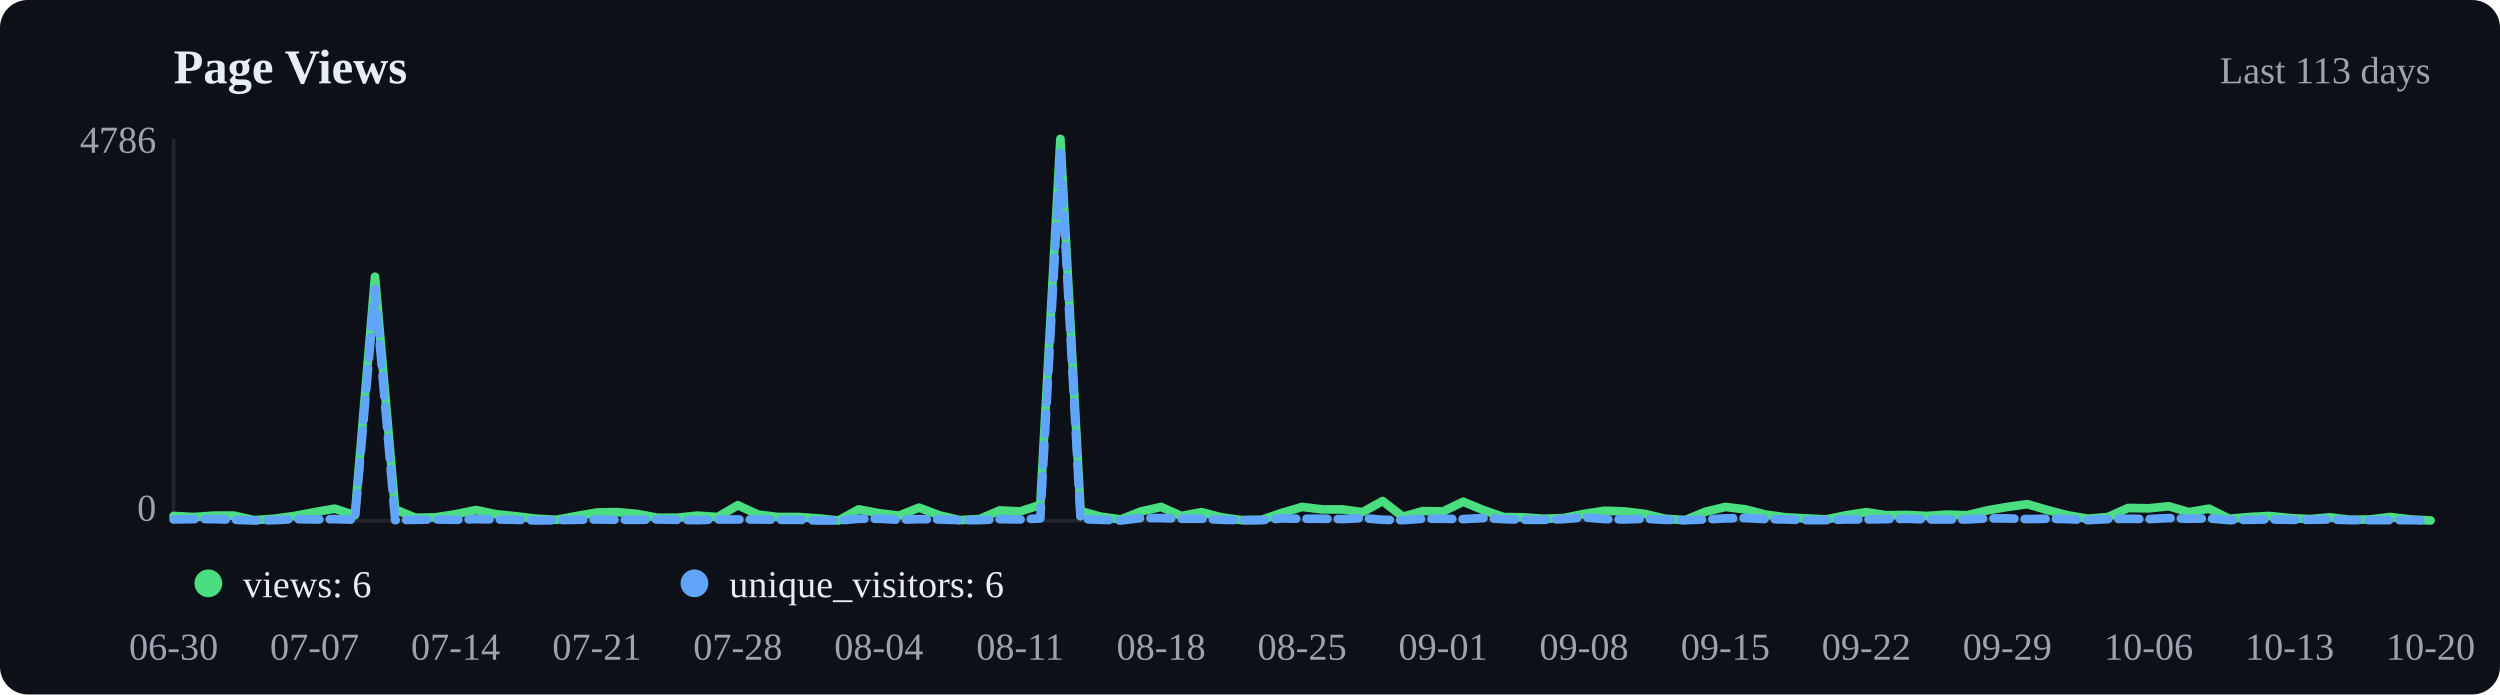
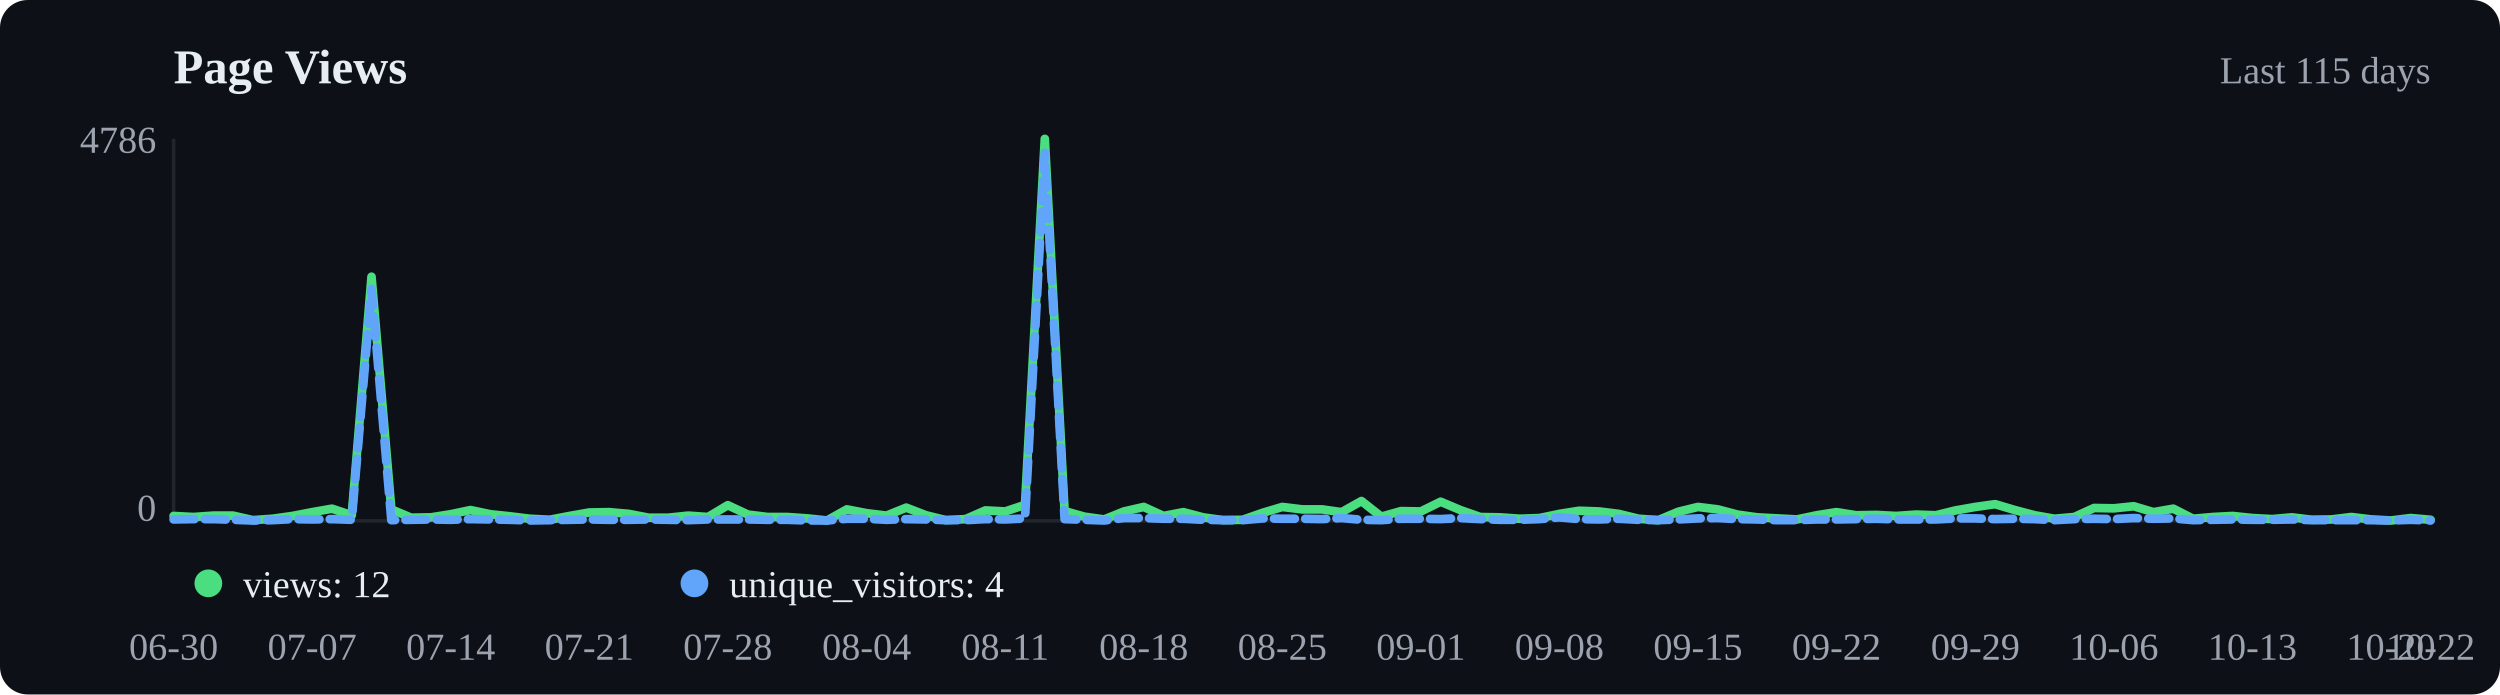
<svg xmlns="http://www.w3.org/2000/svg" viewBox="0 0 720 200" width="720" height="200">
  <rect width="720" height="200" fill="#0d1117" rx="8" />
  <text x="50" y="24" font-size="14" font-weight="600" fill="#e6edf3">Page Views</text>
-   <text x="700" y="24" text-anchor="end" font-size="11" fill="#9ca3af">Last 113 days</text>
+   <text x="700" y="24" text-anchor="end" font-size="11" fill="#9ca3af">Last 115 days</text>
  <line x1="50" y1="40" x2="50" y2="150" stroke="#21262d" />
  <line x1="50" y1="150" x2="700" y2="150" stroke="#21262d" />
-   <polyline points="50.0,148.6 55.8,148.9 61.6,148.5 67.4,148.5 73.2,149.8 79.0,149.4 84.8,148.6 90.6,147.5 96.4,146.5 102.2,148.4 108.0,79.7 113.8,146.7 119.6,149.1 125.4,149.0 131.2,148.1 137.1,146.9 142.9,148.1 148.7,148.7 154.5,149.4 160.3,149.7 166.1,148.6 171.9,147.6 177.7,147.5 183.5,148.0 189.3,149.1 195.1,149.1 200.9,148.5 206.7,148.9 212.5,145.5 218.3,148.2 224.1,148.9 229.9,148.9 235.7,149.3 241.5,149.9 247.3,146.7 253.1,147.8 258.9,148.5 264.7,146.2 270.5,148.4 276.3,149.8 282.1,149.5 287.9,147.0 293.8,147.3 299.6,145.4 305.4,40.0 311.2,147.2 317.0,148.8 322.8,149.6 328.6,147.3 334.4,146.0 340.2,148.6 346.0,147.5 351.8,149.0 357.6,149.8 363.4,149.7 369.2,147.7 375.0,146.0 380.8,146.7 386.6,146.7 392.4,147.5 398.2,144.3 404.0,148.8 409.8,147.2 415.6,147.3 421.4,144.5 427.2,146.9 433.0,148.9 438.8,149.0 444.6,149.4 450.4,149.2 456.2,148.0 462.1,147.1 467.9,147.3 473.7,148.0 479.5,149.4 485.3,149.8 491.1,147.4 496.9,146.0 502.7,146.7 508.5,148.2 514.3,149.0 520.1,149.3 525.9,149.6 531.7,148.4 537.5,147.5 543.3,148.4 549.1,148.3 554.9,148.6 560.7,148.2 566.5,148.4 572.3,147.0 578.1,146.0 583.9,145.2 589.7,146.9 595.5,148.4 601.3,149.4 607.1,148.9 612.9,146.3 618.8,146.4 624.6,145.8 630.4,147.5 636.2,146.5 642.0,149.4 647.8,148.9 653.6,148.6 659.4,149.2 665.2,149.5 671.0,149.0 676.8,149.7 682.6,149.6 688.4,148.9 694.2,149.6 700.0,149.9" fill="none" stroke="#4ade80" stroke-width="2.5" stroke-linecap="round" stroke-linejoin="round" />
-   <polyline points="50.0,149.6 55.8,149.5 61.6,149.5 67.4,149.7 73.2,149.9 79.0,149.8 84.8,149.5 90.6,149.6 96.4,149.5 102.2,149.7 108.0,83.2 113.8,149.8 119.6,149.7 125.4,149.6 131.2,149.7 137.1,149.5 142.9,149.6 148.7,149.7 154.5,149.9 160.3,149.8 166.1,149.7 171.9,149.6 177.7,149.7 183.5,149.7 189.3,149.6 195.1,149.7 200.9,149.8 206.7,149.6 212.5,149.6 218.3,149.6 224.1,149.7 229.9,149.7 235.7,149.9 241.5,149.9 247.3,149.4 253.1,149.4 258.9,149.7 264.7,149.5 270.5,149.6 276.3,149.8 282.1,149.8 287.9,149.5 293.8,149.6 299.6,149.3 305.4,44.0 311.2,149.5 317.0,149.7 322.8,149.9 328.6,149.2 334.4,149.2 340.2,149.4 346.0,149.4 351.8,149.7 357.6,149.8 363.4,149.8 369.2,149.3 375.0,149.4 380.8,149.4 386.6,149.5 392.4,149.2 398.2,149.7 404.0,149.8 409.8,149.4 415.6,149.4 421.4,149.5 427.2,149.2 433.0,149.5 438.8,149.7 444.6,149.7 450.4,149.5 456.2,149.0 462.1,149.5 467.9,149.6 473.7,149.4 479.5,149.7 485.3,149.8 491.1,149.6 496.9,149.3 502.7,149.2 508.5,149.5 514.3,149.6 520.1,149.8 525.9,149.8 531.7,149.6 537.5,149.6 543.3,149.5 549.1,149.4 554.9,149.6 560.7,149.6 566.5,149.6 572.3,149.3 578.1,149.3 583.9,149.5 589.7,149.4 595.5,149.5 601.3,149.8 607.1,149.5 612.9,149.4 618.8,149.5 624.6,149.2 630.4,149.4 636.2,149.3 642.0,149.8 647.8,149.7 653.6,149.6 659.4,149.7 665.2,149.7 671.0,149.6 676.8,149.8 682.6,149.8 688.4,149.8 694.2,149.8 700.0,149.9" fill="none" stroke="#60a5fa" stroke-width="2.5" stroke-linecap="round" stroke-linejoin="round" stroke-dasharray="6,3" />
+   <polyline points="50.0,148.6 55.7,148.9 61.4,148.5 67.1,148.5 72.8,149.8 78.5,149.4 84.2,148.6 89.9,147.5 95.6,146.5 101.3,148.4 107.0,79.7 112.7,146.7 118.4,149.1 124.1,149.0 129.8,148.1 135.5,146.9 141.2,148.1 146.9,148.7 152.6,149.4 158.3,149.7 164.0,148.6 169.7,147.6 175.4,147.5 181.1,148.0 186.8,149.1 192.5,149.1 198.2,148.5 203.9,148.9 209.6,145.5 215.4,148.2 221.1,148.9 226.8,148.9 232.5,149.3 238.2,149.9 243.9,146.7 249.6,147.8 255.3,148.5 261.0,146.2 266.7,148.4 272.4,149.8 278.1,149.5 283.8,147.0 289.5,147.3 295.2,145.4 300.9,40.0 306.6,147.2 312.3,148.8 318.0,149.6 323.7,147.3 329.4,146.0 335.1,148.6 340.8,147.5 346.5,149.0 352.2,149.8 357.9,149.7 363.6,147.7 369.3,146.0 375.0,146.7 380.7,146.7 386.4,147.5 392.1,144.3 397.8,148.8 403.5,147.2 409.2,147.3 414.9,144.5 420.6,146.9 426.3,148.9 432.0,149.0 437.7,149.4 443.4,149.2 449.1,148.0 454.8,147.1 460.5,147.3 466.2,148.0 471.9,149.4 477.6,149.8 483.3,147.4 489.0,146.0 494.7,146.7 500.4,148.2 506.1,149.0 511.8,149.3 517.5,149.6 523.2,148.4 528.9,147.5 534.6,148.4 540.4,148.3 546.1,148.6 551.8,148.2 557.5,148.4 563.2,147.0 568.9,146.0 574.6,145.2 580.3,146.9 586.0,148.4 591.7,149.4 597.4,148.9 603.1,146.3 608.8,146.4 614.5,145.8 620.2,147.5 625.9,146.5 631.6,149.4 637.3,148.9 643.0,148.6 648.7,149.2 654.4,149.5 660.1,149.0 665.8,149.7 671.5,149.6 677.2,148.9 682.9,149.6 688.6,149.9 694.3,149.2 700.0,149.7" fill="none" stroke="#4ade80" stroke-width="2.5" stroke-linecap="round" stroke-linejoin="round" />
+   <polyline points="50.0,149.6 55.7,149.5 61.4,149.5 67.1,149.7 72.8,149.9 78.5,149.8 84.2,149.5 89.9,149.6 95.6,149.5 101.3,149.7 107.0,83.2 112.7,149.8 118.4,149.7 124.1,149.6 129.8,149.7 135.5,149.5 141.2,149.6 146.9,149.7 152.6,149.9 158.3,149.8 164.0,149.7 169.7,149.6 175.4,149.7 181.1,149.7 186.8,149.6 192.5,149.7 198.2,149.8 203.9,149.6 209.6,149.6 215.4,149.6 221.1,149.7 226.8,149.7 232.5,149.9 238.2,149.9 243.9,149.4 249.6,149.4 255.3,149.7 261.0,149.5 266.7,149.6 272.4,149.8 278.1,149.8 283.8,149.5 289.5,149.6 295.2,149.3 300.9,44.0 306.6,149.5 312.3,149.7 318.0,149.9 323.7,149.2 329.4,149.2 335.1,149.4 340.8,149.4 346.5,149.7 352.2,149.8 357.9,149.8 363.6,149.3 369.3,149.4 375.0,149.4 380.7,149.5 386.4,149.2 392.1,149.7 397.8,149.8 403.5,149.4 409.2,149.4 414.9,149.5 420.6,149.2 426.3,149.5 432.0,149.7 437.7,149.7 443.4,149.5 449.1,149.0 454.8,149.5 460.5,149.6 466.2,149.4 471.9,149.7 477.6,149.8 483.3,149.6 489.0,149.3 494.7,149.2 500.4,149.5 506.1,149.6 511.8,149.8 517.5,149.8 523.2,149.6 528.9,149.6 534.6,149.5 540.4,149.4 546.1,149.6 551.8,149.6 557.5,149.6 563.2,149.3 568.9,149.3 574.6,149.5 580.3,149.4 586.0,149.5 591.7,149.8 597.4,149.5 603.1,149.4 608.8,149.5 614.5,149.2 620.2,149.4 625.9,149.3 631.6,149.8 637.3,149.7 643.0,149.6 648.7,149.7 654.4,149.7 660.1,149.6 665.8,149.8 671.5,149.8 677.2,149.8 682.9,149.8 688.6,149.9 694.3,149.7 700.0,149.9" fill="none" stroke="#60a5fa" stroke-width="2.5" stroke-linecap="round" stroke-linejoin="round" stroke-dasharray="6,3" />
  <circle cx="60" cy="168" r="4" fill="#4ade80" />
-   <text x="70" y="172" font-size="11" fill="#e6edf3">views: 6</text>
+   <text x="70" y="172" font-size="11" fill="#e6edf3">views: 12</text>
  <circle cx="200" cy="168" r="4" fill="#60a5fa" />
-   <text x="210" y="172" font-size="11" fill="#e6edf3">unique_visitors: 6</text>
+   <text x="210" y="172" font-size="11" fill="#e6edf3">unique_visitors: 4</text>
  <text x="50.0" y="190" text-anchor="middle" font-size="11" fill="#9ca3af">06-30</text>
-   <text x="90.6" y="190" text-anchor="middle" font-size="11" fill="#9ca3af">07-07</text>
-   <text x="131.2" y="190" text-anchor="middle" font-size="11" fill="#9ca3af">07-14</text>
-   <text x="171.9" y="190" text-anchor="middle" font-size="11" fill="#9ca3af">07-21</text>
-   <text x="212.5" y="190" text-anchor="middle" font-size="11" fill="#9ca3af">07-28</text>
-   <text x="253.1" y="190" text-anchor="middle" font-size="11" fill="#9ca3af">08-04</text>
-   <text x="293.8" y="190" text-anchor="middle" font-size="11" fill="#9ca3af">08-11</text>
-   <text x="334.4" y="190" text-anchor="middle" font-size="11" fill="#9ca3af">08-18</text>
-   <text x="375.0" y="190" text-anchor="middle" font-size="11" fill="#9ca3af">08-25</text>
-   <text x="415.6" y="190" text-anchor="middle" font-size="11" fill="#9ca3af">09-01</text>
-   <text x="456.2" y="190" text-anchor="middle" font-size="11" fill="#9ca3af">09-08</text>
-   <text x="496.9" y="190" text-anchor="middle" font-size="11" fill="#9ca3af">09-15</text>
-   <text x="537.5" y="190" text-anchor="middle" font-size="11" fill="#9ca3af">09-22</text>
-   <text x="578.1" y="190" text-anchor="middle" font-size="11" fill="#9ca3af">09-29</text>
-   <text x="618.8" y="190" text-anchor="middle" font-size="11" fill="#9ca3af">10-06</text>
-   <text x="659.4" y="190" text-anchor="middle" font-size="11" fill="#9ca3af">10-13</text>
-   <text x="700.0" y="190" text-anchor="middle" font-size="11" fill="#9ca3af">10-20</text>
+   <text x="89.9" y="190" text-anchor="middle" font-size="11" fill="#9ca3af">07-07</text>
+   <text x="129.8" y="190" text-anchor="middle" font-size="11" fill="#9ca3af">07-14</text>
+   <text x="169.7" y="190" text-anchor="middle" font-size="11" fill="#9ca3af">07-21</text>
+   <text x="209.6" y="190" text-anchor="middle" font-size="11" fill="#9ca3af">07-28</text>
+   <text x="249.6" y="190" text-anchor="middle" font-size="11" fill="#9ca3af">08-04</text>
+   <text x="289.5" y="190" text-anchor="middle" font-size="11" fill="#9ca3af">08-11</text>
+   <text x="329.4" y="190" text-anchor="middle" font-size="11" fill="#9ca3af">08-18</text>
+   <text x="369.3" y="190" text-anchor="middle" font-size="11" fill="#9ca3af">08-25</text>
+   <text x="409.2" y="190" text-anchor="middle" font-size="11" fill="#9ca3af">09-01</text>
+   <text x="449.1" y="190" text-anchor="middle" font-size="11" fill="#9ca3af">09-08</text>
+   <text x="489.0" y="190" text-anchor="middle" font-size="11" fill="#9ca3af">09-15</text>
+   <text x="528.9" y="190" text-anchor="middle" font-size="11" fill="#9ca3af">09-22</text>
+   <text x="568.9" y="190" text-anchor="middle" font-size="11" fill="#9ca3af">09-29</text>
+   <text x="608.8" y="190" text-anchor="middle" font-size="11" fill="#9ca3af">10-06</text>
+   <text x="648.7" y="190" text-anchor="middle" font-size="11" fill="#9ca3af">10-13</text>
+   <text x="688.6" y="190" text-anchor="middle" font-size="11" fill="#9ca3af">10-20</text>
+   <text x="700.0" y="190" text-anchor="middle" font-size="11" fill="#9ca3af">10-22</text>
  <text x="45" y="44" text-anchor="end" font-size="11" fill="#9ca3af">4786</text>
  <text x="45" y="150" text-anchor="end" font-size="11" fill="#9ca3af">0</text>
</svg>
